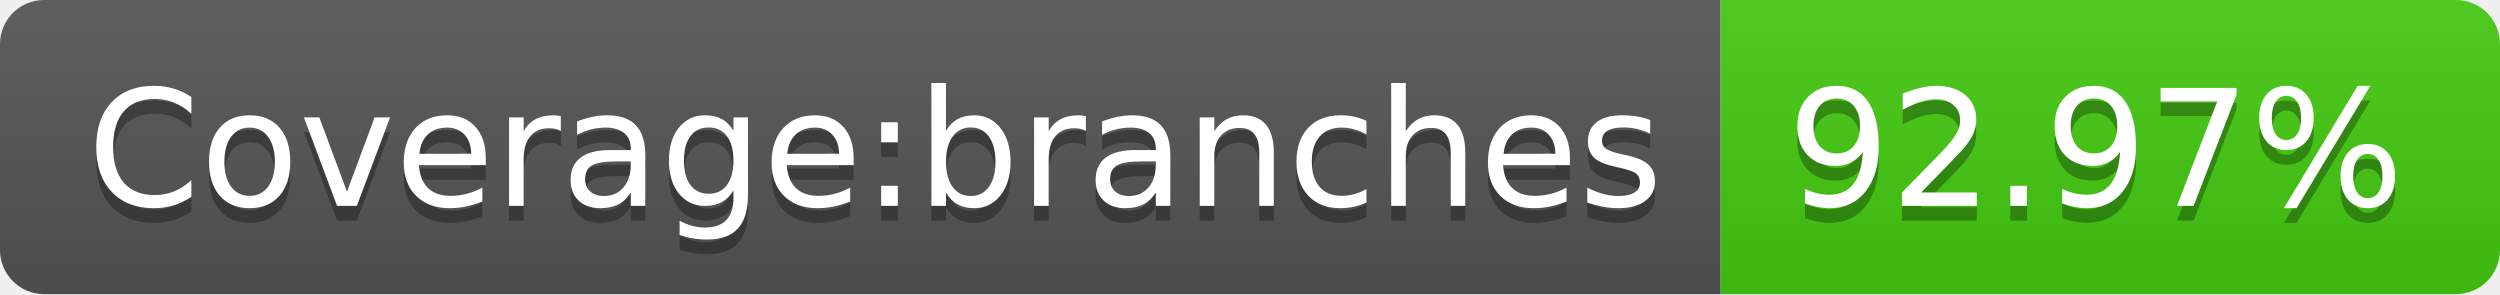
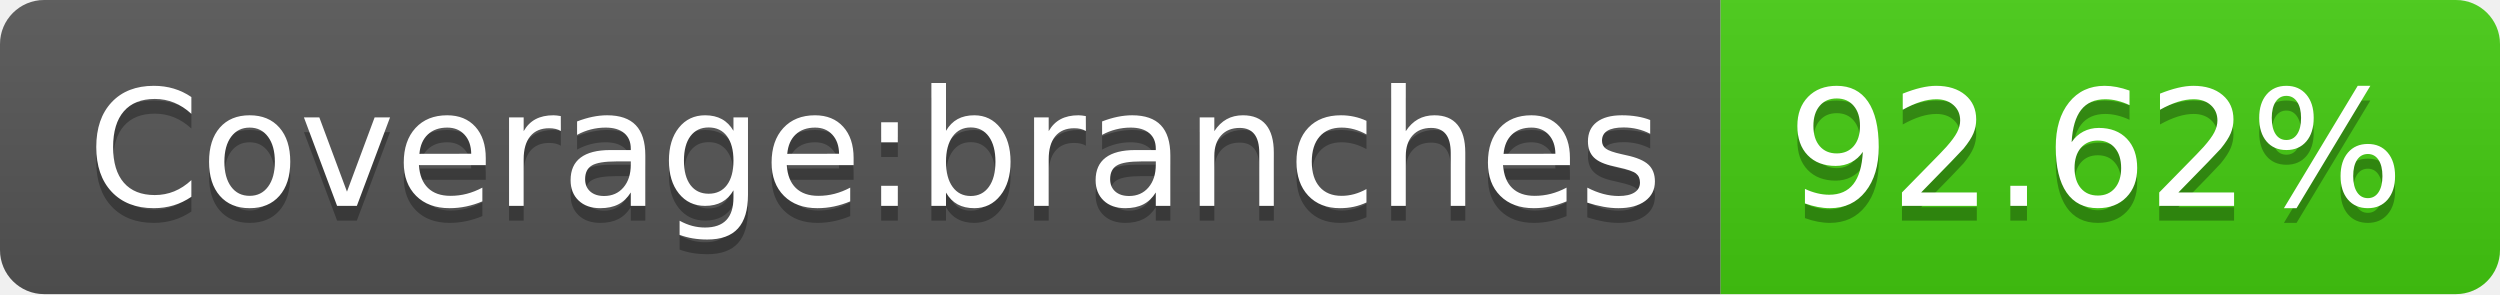
- <svg xmlns="http://www.w3.org/2000/svg" width="170" height="20" role="img" aria-label="Coverage:branches: 92.97%">
+ <svg xmlns="http://www.w3.org/2000/svg" width="170" height="20" role="img" aria-label="Coverage:branches: 92.62%">
  <linearGradient id="s" x2="0" y2="100%">
    <stop offset="0" stop-color="#bbb" stop-opacity=".1" />
    <stop offset="1" stop-opacity=".1" />
  </linearGradient>
  <clipPath id="r">
    <rect width="170" height="20" rx="3" fill="#fff" />
  </clipPath>
  <g clip-path="url(#r)">
    <rect width="117" height="20" fill="#555" />
    <rect x="117" width="53" height="20" fill="#4c1" />
    <rect width="170" height="20" fill="url(#s)" />
  </g>
  <g fill="#fff" text-anchor="middle" font-family="Verdana,Geneva,DejaVu Sans,sans-serif" text-rendering="geometricPrecision" font-size="110">
    <text aria-hidden="true" x="595" y="150" fill="#010101" fill-opacity=".3" transform="scale(.1)" textLength="1070">Coverage:branches</text>
    <text x="595" y="140" transform="scale(.1)" fill="#fff" textLength="1070">Coverage:branches</text>
-     <text aria-hidden="true" x="1425" y="150" fill="#010101" fill-opacity=".3" transform="scale(.1)" textLength="430">92.97%</text>
-     <text x="1425" y="140" transform="scale(.1)" fill="#fff" textLength="430">92.97%</text>
+     <text aria-hidden="true" x="1425" y="150" fill="#010101" fill-opacity=".3" transform="scale(.1)" textLength="430">92.62%</text>
+     <text x="1425" y="140" transform="scale(.1)" fill="#fff" textLength="430">92.62%</text>
  </g>
</svg>
